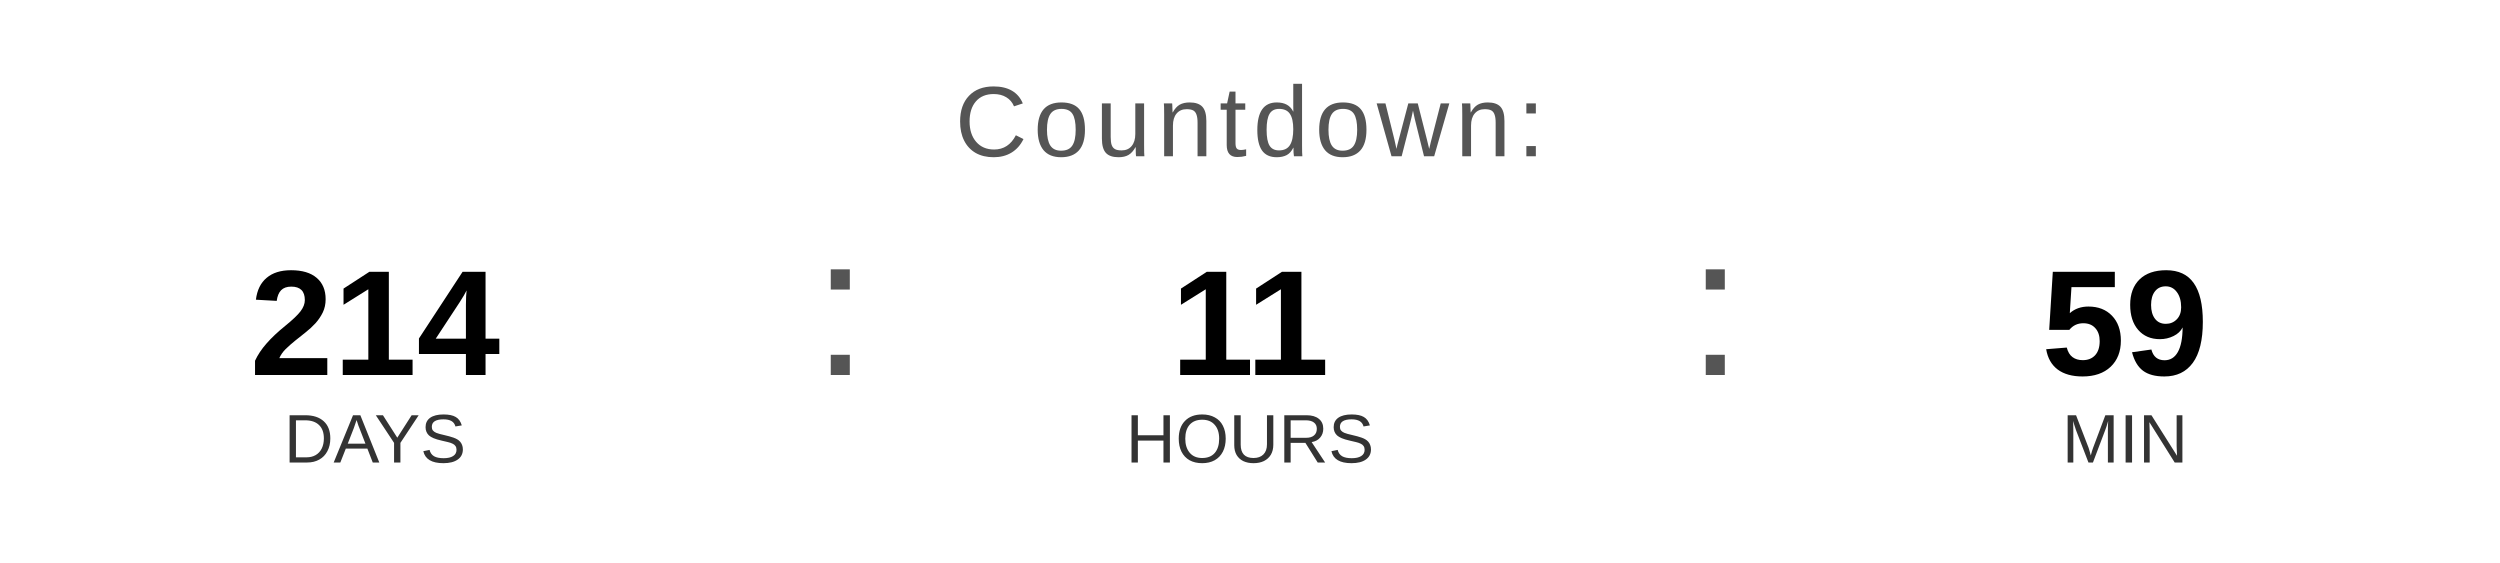
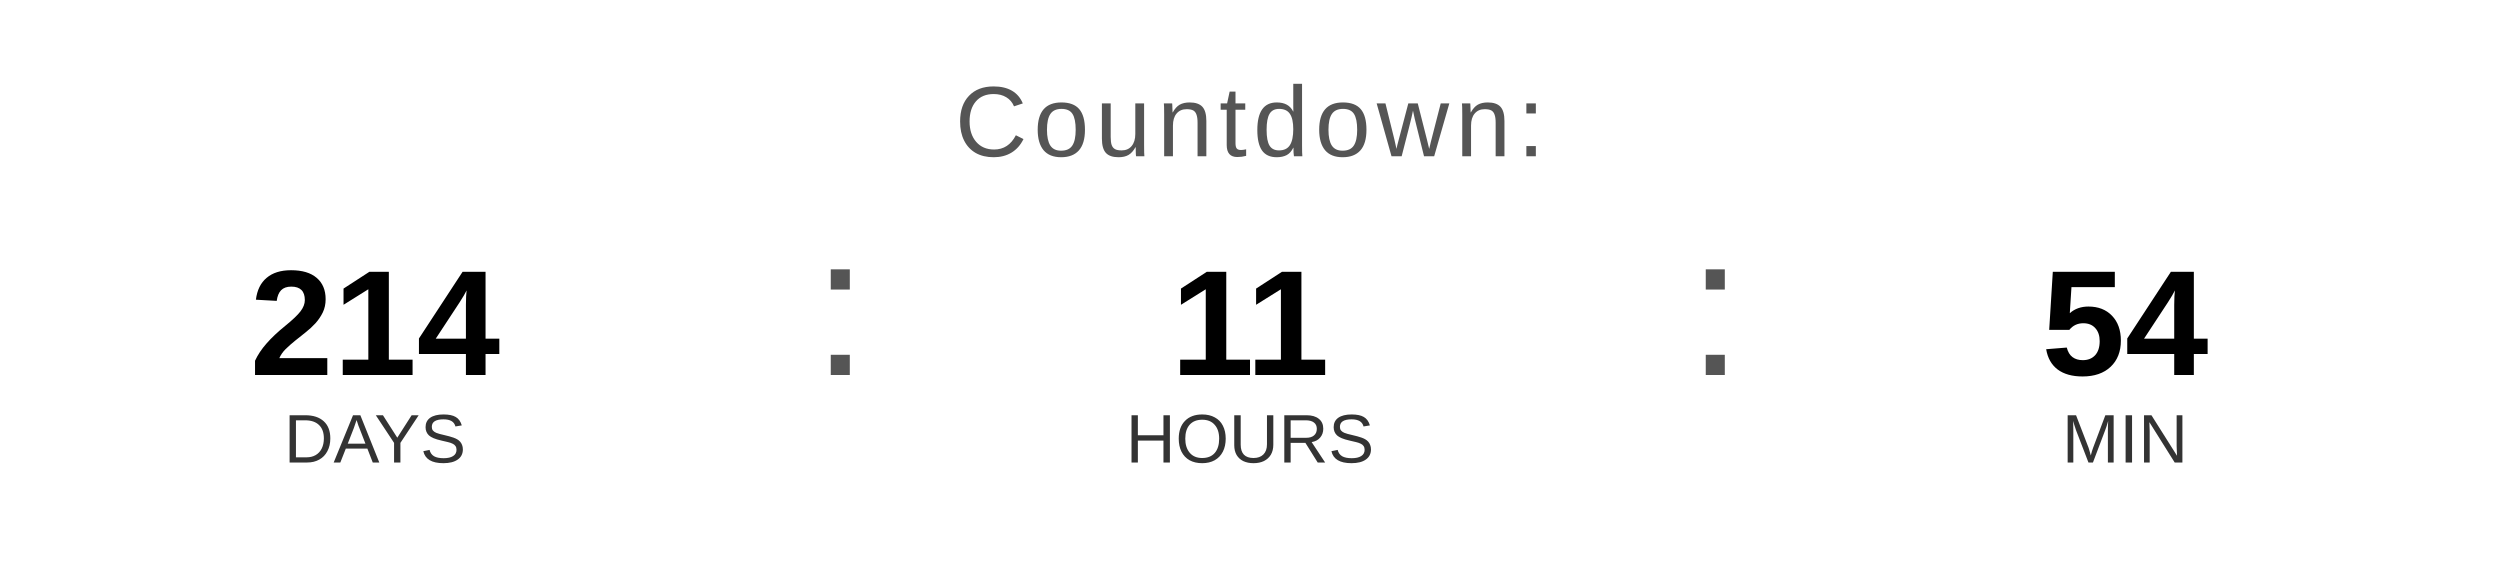
<svg xmlns="http://www.w3.org/2000/svg" width="400" height="90" viewBox="0 0 400 90">
  <text x="200" y="25" font-family="Arial, Helvetica, sans-serif" font-size="16" fill="#555555" text-anchor="middle" letter-spacing="1">
    Countdown:
  </text>
  <text x="60" y="60" font-family="Arial, Helvetica, sans-serif" font-size="24" font-weight="bold" fill="#000000" text-anchor="middle">214</text>
  <text x="60" y="74" font-family="Arial, Helvetica, sans-serif" font-size="11" fill="#333333" text-anchor="middle">DAYS</text>
  <text x="130" y="60" font-family="Arial, sans-serif" font-size="32" fill="#555555">:</text>
  <text x="200" y="60" font-family="Arial, Helvetica, sans-serif" font-size="24" font-weight="bold" fill="#000000" text-anchor="middle">11</text>
  <text x="200" y="74" font-family="Arial, Helvetica, sans-serif" font-size="11" fill="#333333" text-anchor="middle">HOURS</text>
  <text x="270" y="60" font-family="Arial, sans-serif" font-size="32" fill="#555555">:</text>
-   <text x="340" y="60" font-family="Arial, Helvetica, sans-serif" font-size="24" font-weight="bold" fill="#000000" text-anchor="middle">59</text>
+   <text x="340" y="60" font-family="Arial, Helvetica, sans-serif" font-size="24" font-weight="bold" fill="#000000" text-anchor="middle">54</text>
  <text x="340" y="74" font-family="Arial, Helvetica, sans-serif" font-size="11" fill="#333333" text-anchor="middle">MIN</text>
</svg>
